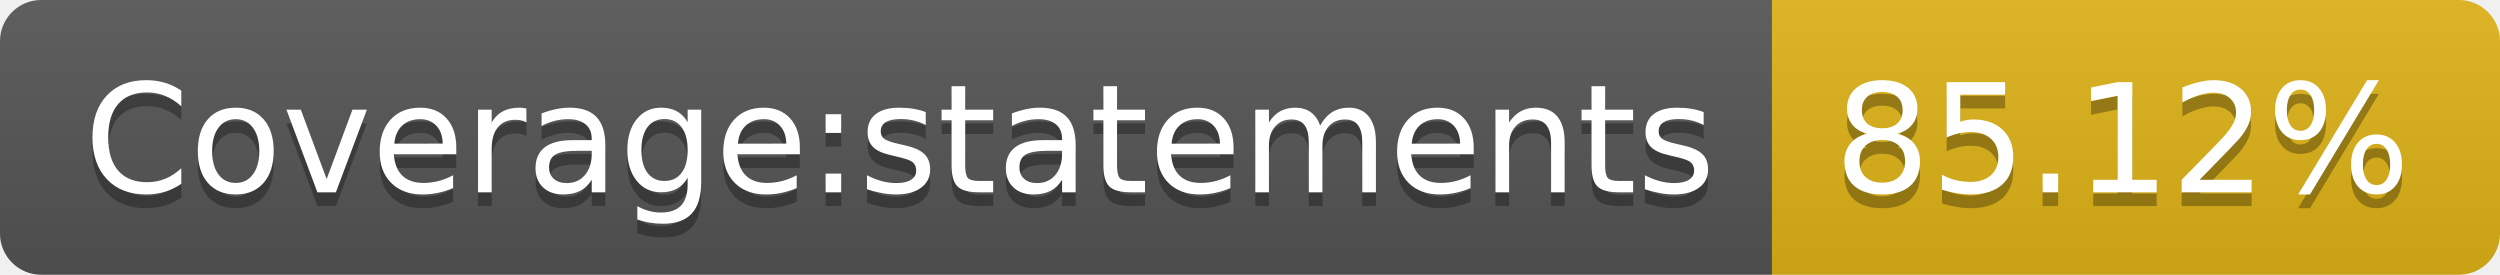
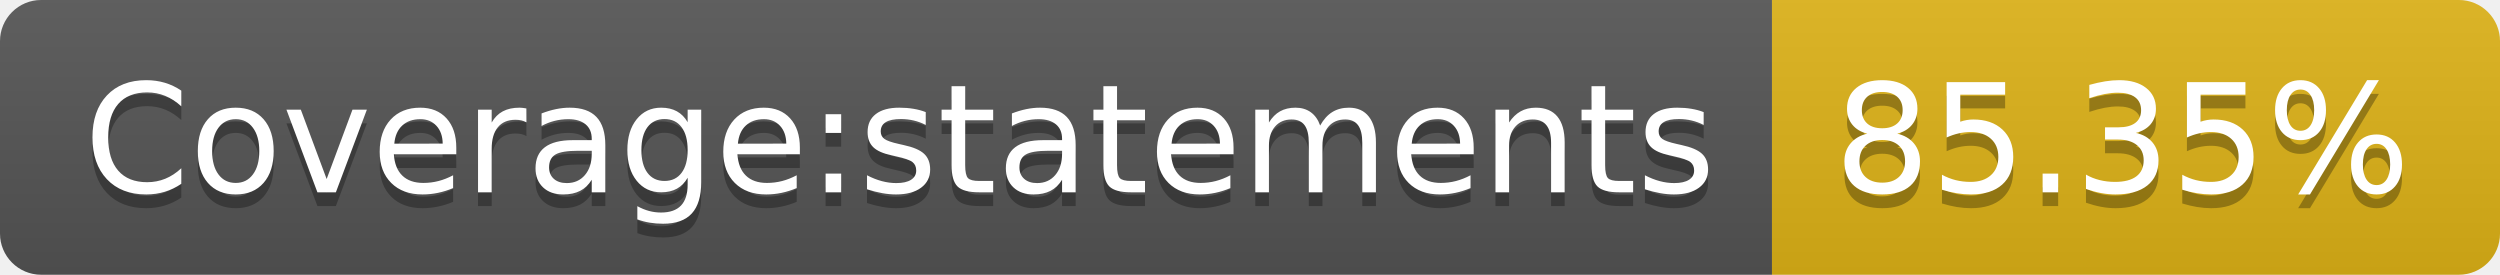
<svg xmlns="http://www.w3.org/2000/svg" width="182" height="20">
  <linearGradient id="s" x2="0" y2="100%">
    <stop offset="0" stop-color="#bbb" stop-opacity=".1" />
    <stop offset="1" stop-opacity=".1" />
  </linearGradient>
  <clipPath id="r">
    <rect width="182" height="20" rx="3" fill="#fff" />
  </clipPath>
  <g clip-path="url(#r)">
    <rect width="129" height="20" fill="#555" />
    <rect x="129" width="53" height="20" fill="#dfb317" />
    <rect width="182" height="20" fill="url(#s)" />
  </g>
  <g fill="#fff" text-anchor="middle" font-family="Verdana,Geneva,DejaVu Sans,sans-serif" text-rendering="geometricPrecision" font-size="110">
    <text x="655" y="150" fill="#010101" fill-opacity=".3" transform="scale(.1)" textLength="1190">Coverage:statements</text>
    <text x="655" y="140" transform="scale(.1)" textLength="1190">Coverage:statements</text>
-     <text x="1545" y="150" fill="#010101" fill-opacity=".3" transform="scale(.1)" textLength="430">85.12%</text>
-     <text x="1545" y="140" transform="scale(.1)" textLength="430">85.12%</text>
+     <text x="1545" y="150" fill="#010101" fill-opacity=".3" transform="scale(.1)" textLength="430">85.35%</text>
+     <text x="1545" y="140" transform="scale(.1)" textLength="430">85.35%</text>
  </g>
</svg>
